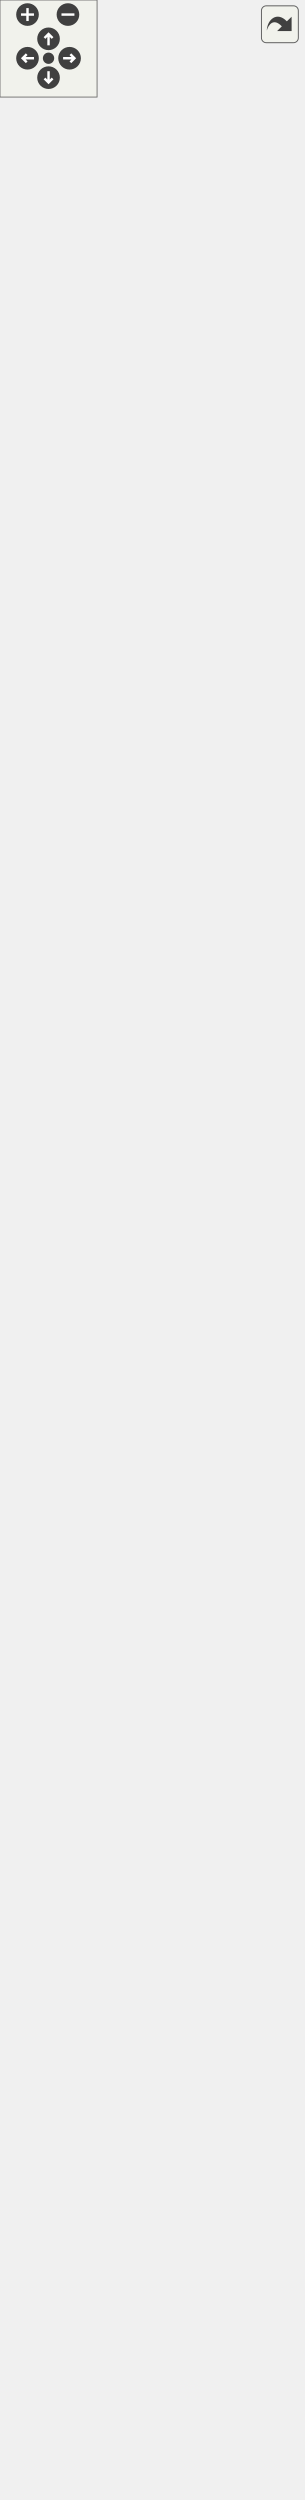
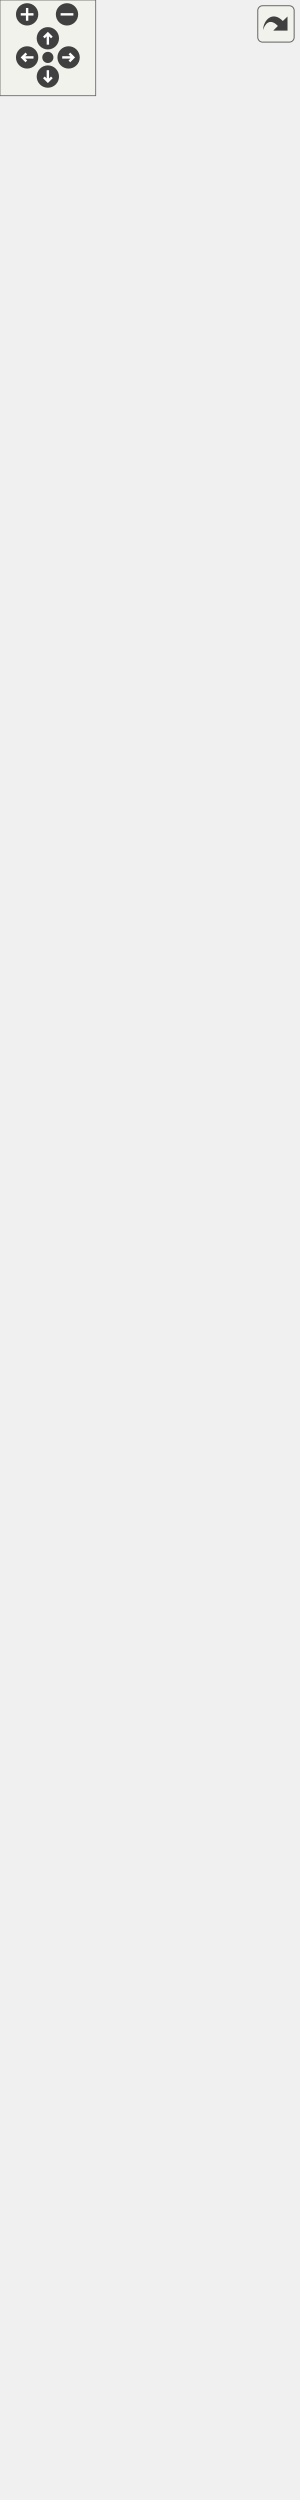
<svg xmlns="http://www.w3.org/2000/svg" xmlns:xlink="http://www.w3.org/1999/xlink" id="main" version="1.1" xml:space="preserve">
  <style type="text/css">
.edge:hover path { stroke: red; }
.edge:hover polygon { stroke: red; fill: red; }
</style>
  <defs>
    <circle id="rim" cx="0" cy="0" r="7" />
    <circle id="rim2" cx="0" cy="0" r="3.5" />
    <g id="zoomPlus">
      <use xlink:href="#rim" fill="#404040">
        <set attributeName="fill" to="#808080" begin="zoomplus.mouseover" end="zoomplus.mouseout" />
      </use>
      <path d="M-4,0h8M0,-4v8" fill="none" stroke="white" stroke-width="1.5" pointer-events="none" />
    </g>
    <g id="zoomMin">
      <use xlink:href="#rim" fill="#404040">
        <set attributeName="fill" to="#808080" begin="zoomminus.mouseover" end="zoomminus.mouseout" />
      </use>
      <path d="M-4,0h8" fill="none" stroke="white" stroke-width="1.5" pointer-events="none" />
    </g>
    <g id="dirArrow">
      <path fill="none" stroke="white" stroke-width="1.5" d="M0,-3.0v7 M-2.5,-0.5L0,-3.0L2.5,-0.5" />
    </g>
    <g id="resetDef">
      <use xlink:href="#rim2" fill="#404040">
        <set attributeName="fill" to="#808080" begin="reset.mouseover" end="reset.mouseout" />
      </use>
    </g>
  </defs>
  <svg id="graph" class="graph">
    <g id="viewport">
      <g id="node1" class="node">
        <g id="a_node1">
          <a xlink:title="Base class for a user interface object like Button or Text. @spicapi.">
-             <polygon fill="#bfbfbf" stroke="black" points="32.5,-0.5 32.5,-145.5 154.5,-145.5 154.5,-0.5 32.5,-0.5" />
-             <text text-anchor="middle" x="93.5" y="-133.5" font-family="Helvetica,sans-Serif" font-size="10.00">spic::UIObject</text>
-             <polyline fill="none" stroke="black" points="32.5,-126.5 154.5,-126.5 " />
-             <text text-anchor="start" x="40.5" y="-114.5" font-family="Helvetica,sans-Serif" font-size="10.00"># double _width</text>
-             <text text-anchor="start" x="40.5" y="-103.5" font-family="Helvetica,sans-Serif" font-size="10.00"># double _height</text>
-             <polyline fill="none" stroke="black" points="32.5,-96.5 154.5,-96.5 " />
+             <polygon fill="#bfbfbf" stroke="black" points="32.5,-0.5 32.5,-167.5 154.5,-167.5 154.5,-0.5 32.5,-0.5" />
+             <text text-anchor="middle" x="93.5" y="-155.5" font-family="Helvetica,sans-Serif" font-size="10.00">spic::UIObject</text>
+             <polyline fill="none" stroke="black" points="32.5,-148.5 154.5,-148.5 " />
+             <text text-anchor="start" x="40.5" y="-136.5" font-family="Helvetica,sans-Serif" font-size="10.00"># double _width</text>
+             <text text-anchor="start" x="40.5" y="-125.5" font-family="Helvetica,sans-Serif" font-size="10.00"># double _height</text>
+             <polyline fill="none" stroke="black" points="32.5,-118.5 154.5,-118.5 " />
+             <text text-anchor="start" x="40.5" y="-106.5" font-family="Helvetica,sans-Serif" font-size="10.00">+ void serialize(archive</text>
+             <text text-anchor="start" x="40.5" y="-95.5" font-family="Helvetica,sans-Serif" font-size="10.00"> &amp;ar, const unsigned)</text>
            <text text-anchor="start" x="40.5" y="-84.5" font-family="Helvetica,sans-Serif" font-size="10.00">+ UIObject(const std</text>
            <text text-anchor="start" x="40.5" y="-73.5" font-family="Helvetica,sans-Serif" font-size="10.00">::string &amp;name, double</text>
            <text text-anchor="start" x="40.5" y="-62.5" font-family="Helvetica,sans-Serif" font-size="10.00"> width, double height)</text>
            <text text-anchor="start" x="40.5" y="-51.5" font-family="Helvetica,sans-Serif" font-size="10.00">+ virtual void Render()=0</text>
            <text text-anchor="start" x="40.5" y="-40.5" font-family="Helvetica,sans-Serif" font-size="10.00">+ auto GetWidth() -&gt;</text>
            <text text-anchor="start" x="40.5" y="-29.5" font-family="Helvetica,sans-Serif" font-size="10.00"> double</text>
            <text text-anchor="start" x="40.5" y="-18.5" font-family="Helvetica,sans-Serif" font-size="10.00">+ auto GetHeight() -&gt;</text>
            <text text-anchor="start" x="40.5" y="-7.5" font-family="Helvetica,sans-Serif" font-size="10.00"> double</text>
          </a>
        </g>
      </g>
      <g id="node2" class="node">
        <g id="a_node2">
          <a xlink:href="classspic_1_1GameObject.html" target="_top" xlink:title="Any object which should be represented on screen.">
-             <polygon fill="none" stroke="black" points="0,-183.5 0,-1230.5 187,-1230.5 187,-183.5 0,-183.5" />
-             <text text-anchor="middle" x="93.5" y="-1218.5" font-family="Helvetica,sans-Serif" font-size="10.00">spic::GameObject</text>
-             <polyline fill="none" stroke="black" points="0,-1211.5 187,-1211.5 " />
-             <text text-anchor="start" x="8" y="-1199.5" font-family="Helvetica,sans-Serif" font-size="10.00"># std::string _name</text>
-             <text text-anchor="start" x="8" y="-1188.5" font-family="Helvetica,sans-Serif" font-size="10.00"># std::string _tag</text>
-             <text text-anchor="start" x="8" y="-1177.5" font-family="Helvetica,sans-Serif" font-size="10.00"># bool _active</text>
-             <text text-anchor="start" x="8" y="-1166.5" font-family="Helvetica,sans-Serif" font-size="10.00"># int _layer</text>
-             <text text-anchor="start" x="8" y="-1155.5" font-family="Helvetica,sans-Serif" font-size="10.00"># std::map&lt; std::string,</text>
-             <text text-anchor="start" x="8" y="-1144.5" font-family="Helvetica,sans-Serif" font-size="10.00"> std::vector&lt; std::shared</text>
-             <text text-anchor="start" x="8" y="-1133.5" font-family="Helvetica,sans-Serif" font-size="10.00">_ptr&lt; Component &gt; &gt; &gt; _components</text>
-             <text text-anchor="start" x="8" y="-1122.5" font-family="Helvetica,sans-Serif" font-size="10.00"># std::weak_ptr&lt; GameObject</text>
-             <text text-anchor="start" x="8" y="-1111.5" font-family="Helvetica,sans-Serif" font-size="10.00"> &gt; _self</text>
-             <text text-anchor="start" x="8" y="-1100.5" font-family="Helvetica,sans-Serif" font-size="10.00"># int _ownerId</text>
-             <text text-anchor="start" x="8" y="-1089.5" font-family="Helvetica,sans-Serif" font-size="10.00"># static std::map&lt; std</text>
-             <text text-anchor="start" x="8" y="-1078.5" font-family="Helvetica,sans-Serif" font-size="10.00">::string, std::shared</text>
-             <text text-anchor="start" x="8" y="-1067.5" font-family="Helvetica,sans-Serif" font-size="10.00">_ptr&lt; GameObject &gt; &gt; </text>
-             <text text-anchor="start" x="8" y="-1056.5" font-family="Helvetica,sans-Serif" font-size="10.00">_instances</text>
-             <polyline fill="none" stroke="black" points="0,-1049.5 187,-1049.5 " />
-             <text text-anchor="start" x="8" y="-1037.5" font-family="Helvetica,sans-Serif" font-size="10.00">+ void serialize(archive</text>
-             <text text-anchor="start" x="8" y="-1026.5" font-family="Helvetica,sans-Serif" font-size="10.00"> &amp;ar, const unsigned)</text>
-             <text text-anchor="start" x="8" y="-1015.5" font-family="Helvetica,sans-Serif" font-size="10.00">+ void ResetSelf()</text>
-             <text text-anchor="start" x="8" y="-1004.5" font-family="Helvetica,sans-Serif" font-size="10.00">+ void FixComponents()</text>
-             <text text-anchor="start" x="8" y="-993.5" font-family="Helvetica,sans-Serif" font-size="10.00">+ void FixGameObjectAfterDeserialize()</text>
+             <polygon fill="none" stroke="black" points="0,-205.5 0,-1252.5 187,-1252.5 187,-205.5 0,-205.5" />
+             <text text-anchor="middle" x="93.5" y="-1240.5" font-family="Helvetica,sans-Serif" font-size="10.00">spic::GameObject</text>
+             <polyline fill="none" stroke="black" points="0,-1233.5 187,-1233.5 " />
+             <text text-anchor="start" x="8" y="-1221.5" font-family="Helvetica,sans-Serif" font-size="10.00"># std::string _name</text>
+             <text text-anchor="start" x="8" y="-1210.5" font-family="Helvetica,sans-Serif" font-size="10.00"># std::string _tag</text>
+             <text text-anchor="start" x="8" y="-1199.5" font-family="Helvetica,sans-Serif" font-size="10.00"># bool _active</text>
+             <text text-anchor="start" x="8" y="-1188.5" font-family="Helvetica,sans-Serif" font-size="10.00"># int _layer</text>
+             <text text-anchor="start" x="8" y="-1177.5" font-family="Helvetica,sans-Serif" font-size="10.00"># std::map&lt; std::string,</text>
+             <text text-anchor="start" x="8" y="-1166.5" font-family="Helvetica,sans-Serif" font-size="10.00"> std::vector&lt; std::shared</text>
+             <text text-anchor="start" x="8" y="-1155.5" font-family="Helvetica,sans-Serif" font-size="10.00">_ptr&lt; Component &gt; &gt; &gt; _components</text>
+             <text text-anchor="start" x="8" y="-1144.5" font-family="Helvetica,sans-Serif" font-size="10.00"># std::weak_ptr&lt; GameObject</text>
+             <text text-anchor="start" x="8" y="-1133.5" font-family="Helvetica,sans-Serif" font-size="10.00"> &gt; _self</text>
+             <text text-anchor="start" x="8" y="-1122.5" font-family="Helvetica,sans-Serif" font-size="10.00"># int _ownerId</text>
+             <text text-anchor="start" x="8" y="-1111.5" font-family="Helvetica,sans-Serif" font-size="10.00"># static std::map&lt; std</text>
+             <text text-anchor="start" x="8" y="-1100.5" font-family="Helvetica,sans-Serif" font-size="10.00">::string, std::shared</text>
+             <text text-anchor="start" x="8" y="-1089.5" font-family="Helvetica,sans-Serif" font-size="10.00">_ptr&lt; GameObject &gt; &gt; </text>
+             <text text-anchor="start" x="8" y="-1078.5" font-family="Helvetica,sans-Serif" font-size="10.00">_instances</text>
+             <polyline fill="none" stroke="black" points="0,-1071.5 187,-1071.5 " />
+             <text text-anchor="start" x="8" y="-1059.5" font-family="Helvetica,sans-Serif" font-size="10.00">+ void serialize(archive</text>
+             <text text-anchor="start" x="8" y="-1048.5" font-family="Helvetica,sans-Serif" font-size="10.00"> &amp;ar, const unsigned)</text>
+             <text text-anchor="start" x="8" y="-1037.5" font-family="Helvetica,sans-Serif" font-size="10.00">+ void ResetSelf()</text>
+             <text text-anchor="start" x="8" y="-1026.5" font-family="Helvetica,sans-Serif" font-size="10.00">+ void FixComponents()</text>
+             <text text-anchor="start" x="8" y="-1015.5" font-family="Helvetica,sans-Serif" font-size="10.00">+ void FixGameObjectAfterDeserialize()</text>
+             <text text-anchor="start" x="8" y="-1004.5" font-family="Helvetica,sans-Serif" font-size="10.00">+ GameObject(const std</text>
+             <text text-anchor="start" x="8" y="-993.5" font-family="Helvetica,sans-Serif" font-size="10.00">::string &amp;name="Null")</text>
            <text text-anchor="start" x="8" y="-982.5" font-family="Helvetica,sans-Serif" font-size="10.00">+ GameObject(const std</text>
-             <text text-anchor="start" x="8" y="-971.5" font-family="Helvetica,sans-Serif" font-size="10.00">::string &amp;name="Null")</text>
-             <text text-anchor="start" x="8" y="-960.5" font-family="Helvetica,sans-Serif" font-size="10.00">+ GameObject(const std</text>
-             <text text-anchor="start" x="8" y="-949.5" font-family="Helvetica,sans-Serif" font-size="10.00">::string &amp;name, const</text>
-             <text text-anchor="start" x="8" y="-938.5" font-family="Helvetica,sans-Serif" font-size="10.00"> std::string &amp;tag)</text>
-             <text text-anchor="start" x="8" y="-927.5" font-family="Helvetica,sans-Serif" font-size="10.00">+ GameObject(const GameObject</text>
-             <text text-anchor="start" x="8" y="-916.5" font-family="Helvetica,sans-Serif" font-size="10.00"> &amp;other)=default</text>
-             <text text-anchor="start" x="8" y="-905.5" font-family="Helvetica,sans-Serif" font-size="10.00">+ auto operator=(const</text>
-             <text text-anchor="start" x="8" y="-894.5" font-family="Helvetica,sans-Serif" font-size="10.00"> GameObject &amp;other) </text>
-             <text text-anchor="start" x="8" y="-883.5" font-family="Helvetica,sans-Serif" font-size="10.00">-&gt; GameObject &amp;</text>
-             <text text-anchor="start" x="8" y="-872.5" font-family="Helvetica,sans-Serif" font-size="10.00">+ GameObject(GameObject</text>
-             <text text-anchor="start" x="8" y="-861.5" font-family="Helvetica,sans-Serif" font-size="10.00"> &amp;&amp;other)=default</text>
-             <text text-anchor="start" x="8" y="-850.5" font-family="Helvetica,sans-Serif" font-size="10.00">+ auto operator=(GameObject</text>
-             <text text-anchor="start" x="8" y="-839.5" font-family="Helvetica,sans-Serif" font-size="10.00"> &amp;&amp;other) -&gt; GameObject</text>
-             <text text-anchor="start" x="8" y="-828.5" font-family="Helvetica,sans-Serif" font-size="10.00"> &amp;=default</text>
-             <text text-anchor="start" x="8" y="-817.5" font-family="Helvetica,sans-Serif" font-size="10.00">+ virtual ~GameObject</text>
-             <text text-anchor="start" x="8" y="-806.5" font-family="Helvetica,sans-Serif" font-size="10.00">()=default</text>
-             <text text-anchor="start" x="8" y="-795.5" font-family="Helvetica,sans-Serif" font-size="10.00">+ operator bool()</text>
-             <text text-anchor="start" x="8" y="-784.5" font-family="Helvetica,sans-Serif" font-size="10.00">+ auto operator!=(const</text>
-             <text text-anchor="start" x="8" y="-773.5" font-family="Helvetica,sans-Serif" font-size="10.00"> GameObject &amp;other) </text>
-             <text text-anchor="start" x="8" y="-762.5" font-family="Helvetica,sans-Serif" font-size="10.00">-&gt; bool</text>
-             <text text-anchor="start" x="8" y="-751.5" font-family="Helvetica,sans-Serif" font-size="10.00">+ auto operator==(const</text>
-             <text text-anchor="start" x="8" y="-740.5" font-family="Helvetica,sans-Serif" font-size="10.00"> GameObject &amp;other) </text>
-             <text text-anchor="start" x="8" y="-729.5" font-family="Helvetica,sans-Serif" font-size="10.00">-&gt; bool</text>
-             <text text-anchor="start" x="8" y="-718.5" font-family="Helvetica,sans-Serif" font-size="10.00">+ auto GetName() const</text>
+             <text text-anchor="start" x="8" y="-971.5" font-family="Helvetica,sans-Serif" font-size="10.00">::string &amp;name, const</text>
+             <text text-anchor="start" x="8" y="-960.5" font-family="Helvetica,sans-Serif" font-size="10.00"> std::string &amp;tag)</text>
+             <text text-anchor="start" x="8" y="-949.5" font-family="Helvetica,sans-Serif" font-size="10.00">+ GameObject(const GameObject</text>
+             <text text-anchor="start" x="8" y="-938.5" font-family="Helvetica,sans-Serif" font-size="10.00"> &amp;other)=default</text>
+             <text text-anchor="start" x="8" y="-927.5" font-family="Helvetica,sans-Serif" font-size="10.00">+ auto operator=(const</text>
+             <text text-anchor="start" x="8" y="-916.5" font-family="Helvetica,sans-Serif" font-size="10.00"> GameObject &amp;other) </text>
+             <text text-anchor="start" x="8" y="-905.5" font-family="Helvetica,sans-Serif" font-size="10.00">-&gt; GameObject &amp;</text>
+             <text text-anchor="start" x="8" y="-894.5" font-family="Helvetica,sans-Serif" font-size="10.00">+ GameObject(GameObject</text>
+             <text text-anchor="start" x="8" y="-883.5" font-family="Helvetica,sans-Serif" font-size="10.00"> &amp;&amp;other)=default</text>
+             <text text-anchor="start" x="8" y="-872.5" font-family="Helvetica,sans-Serif" font-size="10.00">+ auto operator=(GameObject</text>
+             <text text-anchor="start" x="8" y="-861.5" font-family="Helvetica,sans-Serif" font-size="10.00"> &amp;&amp;other) -&gt; GameObject</text>
+             <text text-anchor="start" x="8" y="-850.5" font-family="Helvetica,sans-Serif" font-size="10.00"> &amp;=default</text>
+             <text text-anchor="start" x="8" y="-839.5" font-family="Helvetica,sans-Serif" font-size="10.00">+ virtual ~GameObject</text>
+             <text text-anchor="start" x="8" y="-828.5" font-family="Helvetica,sans-Serif" font-size="10.00">()=default</text>
+             <text text-anchor="start" x="8" y="-817.5" font-family="Helvetica,sans-Serif" font-size="10.00">+ operator bool()</text>
+             <text text-anchor="start" x="8" y="-806.5" font-family="Helvetica,sans-Serif" font-size="10.00">+ auto operator!=(const</text>
+             <text text-anchor="start" x="8" y="-795.5" font-family="Helvetica,sans-Serif" font-size="10.00"> GameObject &amp;other) </text>
+             <text text-anchor="start" x="8" y="-784.5" font-family="Helvetica,sans-Serif" font-size="10.00">-&gt; bool</text>
+             <text text-anchor="start" x="8" y="-773.5" font-family="Helvetica,sans-Serif" font-size="10.00">+ auto operator==(const</text>
+             <text text-anchor="start" x="8" y="-762.5" font-family="Helvetica,sans-Serif" font-size="10.00"> GameObject &amp;other) </text>
+             <text text-anchor="start" x="8" y="-751.5" font-family="Helvetica,sans-Serif" font-size="10.00">-&gt; bool</text>
+             <text text-anchor="start" x="8" y="-740.5" font-family="Helvetica,sans-Serif" font-size="10.00">+ auto GetName() const</text>
+             <text text-anchor="start" x="8" y="-729.5" font-family="Helvetica,sans-Serif" font-size="10.00"> -&gt; std::string</text>
+             <text text-anchor="start" x="8" y="-718.5" font-family="Helvetica,sans-Serif" font-size="10.00">+ auto GetTag() const</text>
            <text text-anchor="start" x="8" y="-707.5" font-family="Helvetica,sans-Serif" font-size="10.00"> -&gt; std::string</text>
-             <text text-anchor="start" x="8" y="-696.5" font-family="Helvetica,sans-Serif" font-size="10.00">+ auto GetTag() const</text>
-             <text text-anchor="start" x="8" y="-685.5" font-family="Helvetica,sans-Serif" font-size="10.00"> -&gt; std::string</text>
-             <text text-anchor="start" x="8" y="-674.5" font-family="Helvetica,sans-Serif" font-size="10.00">+ void AddComponent(std</text>
-             <text text-anchor="start" x="8" y="-663.5" font-family="Helvetica,sans-Serif" font-size="10.00">::shared_ptr&lt; Component</text>
-             <text text-anchor="start" x="8" y="-652.5" font-family="Helvetica,sans-Serif" font-size="10.00"> &gt; component)</text>
-             <text text-anchor="start" x="8" y="-641.5" font-family="Helvetica,sans-Serif" font-size="10.00">+ auto GetComponent()</text>
-             <text text-anchor="start" x="8" y="-630.5" font-family="Helvetica,sans-Serif" font-size="10.00"> const -&gt; std::shared</text>
-             <text text-anchor="start" x="8" y="-619.5" font-family="Helvetica,sans-Serif" font-size="10.00">_ptr&lt; Component &gt;</text>
-             <text text-anchor="start" x="8" y="-608.5" font-family="Helvetica,sans-Serif" font-size="10.00">+ auto GetComponents</text>
-             <text text-anchor="start" x="8" y="-597.5" font-family="Helvetica,sans-Serif" font-size="10.00">() const -&gt; std::vector</text>
-             <text text-anchor="start" x="8" y="-586.5" font-family="Helvetica,sans-Serif" font-size="10.00">&lt; std::shared_ptr&lt; Component &gt;&gt;</text>
-             <text text-anchor="start" x="8" y="-575.5" font-family="Helvetica,sans-Serif" font-size="10.00">+ void Active(bool flag)</text>
-             <text text-anchor="start" x="8" y="-564.5" font-family="Helvetica,sans-Serif" font-size="10.00">+ auto Active() const</text>
-             <text text-anchor="start" x="8" y="-553.5" font-family="Helvetica,sans-Serif" font-size="10.00"> -&gt; bool</text>
-             <text text-anchor="start" x="8" y="-542.5" font-family="Helvetica,sans-Serif" font-size="10.00">+ auto IsActiveInWorld</text>
-             <text text-anchor="start" x="8" y="-531.5" font-family="Helvetica,sans-Serif" font-size="10.00">() const -&gt; bool</text>
-             <text text-anchor="start" x="8" y="-520.5" font-family="Helvetica,sans-Serif" font-size="10.00">+ auto GetTransform()</text>
-             <text text-anchor="start" x="8" y="-509.5" font-family="Helvetica,sans-Serif" font-size="10.00"> -&gt; Transform</text>
-             <text text-anchor="start" x="8" y="-498.5" font-family="Helvetica,sans-Serif" font-size="10.00">+ void SetTransform(const</text>
-             <text text-anchor="start" x="8" y="-487.5" font-family="Helvetica,sans-Serif" font-size="10.00"> Transform &amp;transform)</text>
-             <text text-anchor="start" x="8" y="-476.5" font-family="Helvetica,sans-Serif" font-size="10.00">+ void SetOwnerId(int uid)</text>
-             <text text-anchor="start" x="8" y="-465.5" font-family="Helvetica,sans-Serif" font-size="10.00">+ auto GetOwnerId() </text>
-             <text text-anchor="start" x="8" y="-454.5" font-family="Helvetica,sans-Serif" font-size="10.00">-&gt; int</text>
-             <text text-anchor="start" x="8" y="-443.5" font-family="Helvetica,sans-Serif" font-size="10.00">+ static auto Find(const</text>
-             <text text-anchor="start" x="8" y="-432.5" font-family="Helvetica,sans-Serif" font-size="10.00"> std::string &amp;name, bool</text>
-             <text text-anchor="start" x="8" y="-421.5" font-family="Helvetica,sans-Serif" font-size="10.00"> includeInactive=false)</text>
-             <text text-anchor="start" x="8" y="-410.5" font-family="Helvetica,sans-Serif" font-size="10.00"> -&gt; std::shared_ptr&lt; GameObject &gt;</text>
-             <text text-anchor="start" x="8" y="-399.5" font-family="Helvetica,sans-Serif" font-size="10.00">+ static auto FindGameObjects</text>
-             <text text-anchor="start" x="8" y="-388.5" font-family="Helvetica,sans-Serif" font-size="10.00">WithTag(const std::string</text>
-             <text text-anchor="start" x="8" y="-377.5" font-family="Helvetica,sans-Serif" font-size="10.00"> &amp;tag) -&gt; std::vector&lt; std</text>
-             <text text-anchor="start" x="8" y="-366.5" font-family="Helvetica,sans-Serif" font-size="10.00">::shared_ptr&lt; GameObject &gt;&gt;</text>
-             <text text-anchor="start" x="8" y="-355.5" font-family="Helvetica,sans-Serif" font-size="10.00">+ static auto FindWithTag</text>
-             <text text-anchor="start" x="8" y="-344.5" font-family="Helvetica,sans-Serif" font-size="10.00">(const std::string &amp;tag)</text>
-             <text text-anchor="start" x="8" y="-333.5" font-family="Helvetica,sans-Serif" font-size="10.00"> -&gt; std::shared_ptr&lt; GameObject &gt;</text>
-             <text text-anchor="start" x="8" y="-322.5" font-family="Helvetica,sans-Serif" font-size="10.00">+ static auto FindObjectOf</text>
-             <text text-anchor="start" x="8" y="-311.5" font-family="Helvetica,sans-Serif" font-size="10.00">Type(bool includeInactive</text>
-             <text text-anchor="start" x="8" y="-300.5" font-family="Helvetica,sans-Serif" font-size="10.00">=false) -&gt; std::shared_ptr</text>
-             <text text-anchor="start" x="8" y="-289.5" font-family="Helvetica,sans-Serif" font-size="10.00">&lt; GameObject &gt;</text>
-             <text text-anchor="start" x="8" y="-278.5" font-family="Helvetica,sans-Serif" font-size="10.00">+ static auto FindObjectsOf</text>
-             <text text-anchor="start" x="8" y="-267.5" font-family="Helvetica,sans-Serif" font-size="10.00">Type(bool includeInactive</text>
-             <text text-anchor="start" x="8" y="-256.5" font-family="Helvetica,sans-Serif" font-size="10.00">=false) -&gt; std::vector&lt; std</text>
-             <text text-anchor="start" x="8" y="-245.5" font-family="Helvetica,sans-Serif" font-size="10.00">::shared_ptr&lt; GameObject &gt;&gt;</text>
-             <text text-anchor="start" x="8" y="-234.5" font-family="Helvetica,sans-Serif" font-size="10.00">+ static void Destroy</text>
-             <text text-anchor="start" x="8" y="-223.5" font-family="Helvetica,sans-Serif" font-size="10.00">(std::shared_ptr&lt; GameObject</text>
-             <text text-anchor="start" x="8" y="-212.5" font-family="Helvetica,sans-Serif" font-size="10.00"> &gt; obj)</text>
-             <text text-anchor="start" x="8" y="-201.5" font-family="Helvetica,sans-Serif" font-size="10.00">+ static void Destroy</text>
-             <text text-anchor="start" x="8" y="-190.5" font-family="Helvetica,sans-Serif" font-size="10.00">(Component *obj)</text>
+             <text text-anchor="start" x="8" y="-696.5" font-family="Helvetica,sans-Serif" font-size="10.00">+ void AddComponent(std</text>
+             <text text-anchor="start" x="8" y="-685.5" font-family="Helvetica,sans-Serif" font-size="10.00">::shared_ptr&lt; Component</text>
+             <text text-anchor="start" x="8" y="-674.5" font-family="Helvetica,sans-Serif" font-size="10.00"> &gt; component)</text>
+             <text text-anchor="start" x="8" y="-663.5" font-family="Helvetica,sans-Serif" font-size="10.00">+ auto GetComponent()</text>
+             <text text-anchor="start" x="8" y="-652.5" font-family="Helvetica,sans-Serif" font-size="10.00"> const -&gt; std::shared</text>
+             <text text-anchor="start" x="8" y="-641.5" font-family="Helvetica,sans-Serif" font-size="10.00">_ptr&lt; Component &gt;</text>
+             <text text-anchor="start" x="8" y="-630.5" font-family="Helvetica,sans-Serif" font-size="10.00">+ auto GetComponents</text>
+             <text text-anchor="start" x="8" y="-619.5" font-family="Helvetica,sans-Serif" font-size="10.00">() const -&gt; std::vector</text>
+             <text text-anchor="start" x="8" y="-608.5" font-family="Helvetica,sans-Serif" font-size="10.00">&lt; std::shared_ptr&lt; Component &gt;&gt;</text>
+             <text text-anchor="start" x="8" y="-597.5" font-family="Helvetica,sans-Serif" font-size="10.00">+ void Active(bool flag)</text>
+             <text text-anchor="start" x="8" y="-586.5" font-family="Helvetica,sans-Serif" font-size="10.00">+ auto Active() const</text>
+             <text text-anchor="start" x="8" y="-575.5" font-family="Helvetica,sans-Serif" font-size="10.00"> -&gt; bool</text>
+             <text text-anchor="start" x="8" y="-564.5" font-family="Helvetica,sans-Serif" font-size="10.00">+ auto IsActiveInWorld</text>
+             <text text-anchor="start" x="8" y="-553.5" font-family="Helvetica,sans-Serif" font-size="10.00">() const -&gt; bool</text>
+             <text text-anchor="start" x="8" y="-542.5" font-family="Helvetica,sans-Serif" font-size="10.00">+ auto GetTransform()</text>
+             <text text-anchor="start" x="8" y="-531.5" font-family="Helvetica,sans-Serif" font-size="10.00"> -&gt; Transform</text>
+             <text text-anchor="start" x="8" y="-520.5" font-family="Helvetica,sans-Serif" font-size="10.00">+ void SetTransform(const</text>
+             <text text-anchor="start" x="8" y="-509.5" font-family="Helvetica,sans-Serif" font-size="10.00"> Transform &amp;transform)</text>
+             <text text-anchor="start" x="8" y="-498.5" font-family="Helvetica,sans-Serif" font-size="10.00">+ void SetOwnerId(int uid)</text>
+             <text text-anchor="start" x="8" y="-487.5" font-family="Helvetica,sans-Serif" font-size="10.00">+ auto GetOwnerId() </text>
+             <text text-anchor="start" x="8" y="-476.5" font-family="Helvetica,sans-Serif" font-size="10.00">-&gt; int</text>
+             <text text-anchor="start" x="8" y="-465.5" font-family="Helvetica,sans-Serif" font-size="10.00">+ static auto Find(const</text>
+             <text text-anchor="start" x="8" y="-454.5" font-family="Helvetica,sans-Serif" font-size="10.00"> std::string &amp;name, bool</text>
+             <text text-anchor="start" x="8" y="-443.5" font-family="Helvetica,sans-Serif" font-size="10.00"> includeInactive=false)</text>
+             <text text-anchor="start" x="8" y="-432.5" font-family="Helvetica,sans-Serif" font-size="10.00"> -&gt; std::shared_ptr&lt; GameObject &gt;</text>
+             <text text-anchor="start" x="8" y="-421.5" font-family="Helvetica,sans-Serif" font-size="10.00">+ static auto FindGameObjects</text>
+             <text text-anchor="start" x="8" y="-410.5" font-family="Helvetica,sans-Serif" font-size="10.00">WithTag(const std::string</text>
+             <text text-anchor="start" x="8" y="-399.5" font-family="Helvetica,sans-Serif" font-size="10.00"> &amp;tag) -&gt; std::vector&lt; std</text>
+             <text text-anchor="start" x="8" y="-388.5" font-family="Helvetica,sans-Serif" font-size="10.00">::shared_ptr&lt; GameObject &gt;&gt;</text>
+             <text text-anchor="start" x="8" y="-377.5" font-family="Helvetica,sans-Serif" font-size="10.00">+ static auto FindWithTag</text>
+             <text text-anchor="start" x="8" y="-366.5" font-family="Helvetica,sans-Serif" font-size="10.00">(const std::string &amp;tag)</text>
+             <text text-anchor="start" x="8" y="-355.5" font-family="Helvetica,sans-Serif" font-size="10.00"> -&gt; std::shared_ptr&lt; GameObject &gt;</text>
+             <text text-anchor="start" x="8" y="-344.5" font-family="Helvetica,sans-Serif" font-size="10.00">+ static auto FindObjectOf</text>
+             <text text-anchor="start" x="8" y="-333.5" font-family="Helvetica,sans-Serif" font-size="10.00">Type(bool includeInactive</text>
+             <text text-anchor="start" x="8" y="-322.5" font-family="Helvetica,sans-Serif" font-size="10.00">=false) -&gt; std::shared_ptr</text>
+             <text text-anchor="start" x="8" y="-311.5" font-family="Helvetica,sans-Serif" font-size="10.00">&lt; GameObject &gt;</text>
+             <text text-anchor="start" x="8" y="-300.5" font-family="Helvetica,sans-Serif" font-size="10.00">+ static auto FindObjectsOf</text>
+             <text text-anchor="start" x="8" y="-289.5" font-family="Helvetica,sans-Serif" font-size="10.00">Type(bool includeInactive</text>
+             <text text-anchor="start" x="8" y="-278.5" font-family="Helvetica,sans-Serif" font-size="10.00">=false) -&gt; std::vector&lt; std</text>
+             <text text-anchor="start" x="8" y="-267.5" font-family="Helvetica,sans-Serif" font-size="10.00">::shared_ptr&lt; GameObject &gt;&gt;</text>
+             <text text-anchor="start" x="8" y="-256.5" font-family="Helvetica,sans-Serif" font-size="10.00">+ static void Destroy</text>
+             <text text-anchor="start" x="8" y="-245.5" font-family="Helvetica,sans-Serif" font-size="10.00">(std::shared_ptr&lt; GameObject</text>
+             <text text-anchor="start" x="8" y="-234.5" font-family="Helvetica,sans-Serif" font-size="10.00"> &gt; obj)</text>
+             <text text-anchor="start" x="8" y="-223.5" font-family="Helvetica,sans-Serif" font-size="10.00">+ static void Destroy</text>
+             <text text-anchor="start" x="8" y="-212.5" font-family="Helvetica,sans-Serif" font-size="10.00">(Component *obj)</text>
          </a>
        </g>
      </g>
      <g id="edge1" class="edge">
-         <path fill="none" stroke="midnightblue" d="M93.5,-173.12C93.5,-163.47 93.5,-154.34 93.5,-145.82" />
-         <polygon fill="none" stroke="midnightblue" points="90,-173.36 93.5,-183.36 97,-173.36 90,-173.36" />
+         <path fill="none" stroke="midnightblue" d="M93.5,-195.04C93.5,-185.45 93.5,-176.32 93.5,-167.7" />
+         <polygon fill="none" stroke="midnightblue" points="90,-195.19 93.5,-205.19 97,-195.19 90,-195.19" />
      </g>
      <g id="node3" class="node">
        <g id="a_node3">
          <a xlink:href="structspic_1_1Transform.html" target="_top" xlink:title="Instances of this class represent specific 2D transformations. @spicapi.">
-             <polygon fill="none" stroke="black" points="36,-1278.5 36,-1357.5 151,-1357.5 151,-1278.5 36,-1278.5" />
-             <text text-anchor="middle" x="93.5" y="-1345.5" font-family="Helvetica,sans-Serif" font-size="10.00">spic::Transform</text>
-             <polyline fill="none" stroke="black" points="36,-1338.5 151,-1338.5 " />
-             <text text-anchor="start" x="44" y="-1326.5" font-family="Helvetica,sans-Serif" font-size="10.00">+ double rotation</text>
-             <text text-anchor="start" x="44" y="-1315.5" font-family="Helvetica,sans-Serif" font-size="10.00">+ double scale</text>
-             <polyline fill="none" stroke="black" points="36,-1308.5 151,-1308.5 " />
-             <text text-anchor="start" x="44" y="-1296.5" font-family="Helvetica,sans-Serif" font-size="10.00">+ void serialize(archive</text>
-             <text text-anchor="start" x="44" y="-1285.5" font-family="Helvetica,sans-Serif" font-size="10.00"> &amp;ar, const unsigned)</text>
+             <polygon fill="none" stroke="black" points="36,-1300.5 36,-1379.5 151,-1379.5 151,-1300.5 36,-1300.5" />
+             <text text-anchor="middle" x="93.5" y="-1367.5" font-family="Helvetica,sans-Serif" font-size="10.00">spic::Transform</text>
+             <polyline fill="none" stroke="black" points="36,-1360.5 151,-1360.5 " />
+             <text text-anchor="start" x="44" y="-1348.5" font-family="Helvetica,sans-Serif" font-size="10.00">+ double rotation</text>
+             <text text-anchor="start" x="44" y="-1337.5" font-family="Helvetica,sans-Serif" font-size="10.00">+ double scale</text>
+             <polyline fill="none" stroke="black" points="36,-1330.5 151,-1330.5 " />
+             <text text-anchor="start" x="44" y="-1318.5" font-family="Helvetica,sans-Serif" font-size="10.00">+ void serialize(archive</text>
+             <text text-anchor="start" x="44" y="-1307.5" font-family="Helvetica,sans-Serif" font-size="10.00"> &amp;ar, const unsigned)</text>
          </a>
        </g>
      </g>
      <g id="edge2" class="edge">
-         <path fill="none" stroke="#404040" d="M93.5,-1278.44C93.5,-1268.23 93.5,-1256.26 93.5,-1242.85" />
-         <polygon fill="none" stroke="#404040" points="93.5,-1242.71 89.5,-1236.71 93.5,-1230.71 97.5,-1236.71 93.5,-1242.71" />
-         <text text-anchor="middle" x="121" y="-1252" font-family="Helvetica,sans-Serif" font-size="10.00"> #_transform</text>
+         <path fill="none" stroke="#404040" d="M93.5,-1300.44C93.5,-1290.23 93.5,-1278.26 93.5,-1264.85" />
+         <polygon fill="none" stroke="#404040" points="93.5,-1264.71 89.5,-1258.71 93.5,-1252.71 97.5,-1258.71 93.5,-1264.71" />
+         <text text-anchor="middle" x="121" y="-1274" font-family="Helvetica,sans-Serif" font-size="10.00"> #_transform</text>
      </g>
      <g id="node4" class="node">
        <g id="a_node4">
          <a xlink:href="structspic_1_1Point.html" target="_top" xlink:title="Struct representing both a 2D point and a 2D vector. @spicapi.">
-             <polygon fill="none" stroke="black" points="36,-1405.5 36,-1484.5 151,-1484.5 151,-1405.5 36,-1405.5" />
-             <text text-anchor="middle" x="93.5" y="-1472.5" font-family="Helvetica,sans-Serif" font-size="10.00">spic::Point</text>
-             <polyline fill="none" stroke="black" points="36,-1465.5 151,-1465.5 " />
-             <text text-anchor="start" x="44" y="-1453.5" font-family="Helvetica,sans-Serif" font-size="10.00">+ double x</text>
-             <text text-anchor="start" x="44" y="-1442.5" font-family="Helvetica,sans-Serif" font-size="10.00">+ double y</text>
-             <polyline fill="none" stroke="black" points="36,-1435.5 151,-1435.5 " />
-             <text text-anchor="start" x="44" y="-1423.5" font-family="Helvetica,sans-Serif" font-size="10.00">+ void serialize(archive</text>
-             <text text-anchor="start" x="44" y="-1412.5" font-family="Helvetica,sans-Serif" font-size="10.00"> &amp;ar, const unsigned)</text>
+             <polygon fill="none" stroke="black" points="36,-1427.5 36,-1506.5 151,-1506.5 151,-1427.5 36,-1427.5" />
+             <text text-anchor="middle" x="93.5" y="-1494.5" font-family="Helvetica,sans-Serif" font-size="10.00">spic::Point</text>
+             <polyline fill="none" stroke="black" points="36,-1487.5 151,-1487.5 " />
+             <text text-anchor="start" x="44" y="-1475.5" font-family="Helvetica,sans-Serif" font-size="10.00">+ double x</text>
+             <text text-anchor="start" x="44" y="-1464.5" font-family="Helvetica,sans-Serif" font-size="10.00">+ double y</text>
+             <polyline fill="none" stroke="black" points="36,-1457.5 151,-1457.5 " />
+             <text text-anchor="start" x="44" y="-1445.5" font-family="Helvetica,sans-Serif" font-size="10.00">+ void serialize(archive</text>
+             <text text-anchor="start" x="44" y="-1434.5" font-family="Helvetica,sans-Serif" font-size="10.00"> &amp;ar, const unsigned)</text>
          </a>
        </g>
      </g>
      <g id="edge3" class="edge">
-         <path fill="none" stroke="#404040" d="M93.5,-1405.48C93.5,-1394.19 93.5,-1381.67 93.5,-1369.75" />
-         <polygon fill="none" stroke="#404040" points="93.5,-1369.61 89.5,-1363.61 93.5,-1357.61 97.5,-1363.61 93.5,-1369.61" />
-         <text text-anchor="middle" x="115" y="-1379" font-family="Helvetica,sans-Serif" font-size="10.00"> +position</text>
+         <path fill="none" stroke="#404040" d="M93.5,-1427.48C93.5,-1416.19 93.5,-1403.67 93.5,-1391.75" />
+         <polygon fill="none" stroke="#404040" points="93.5,-1391.61 89.5,-1385.61 93.5,-1379.61 97.5,-1385.61 93.5,-1391.61" />
+         <text text-anchor="middle" x="115" y="-1401" font-family="Helvetica,sans-Serif" font-size="10.00"> +position</text>
      </g>
    </g>
  </svg>
  <g id="navigator" transform="translate(0 0)" fill="#404254">
    <rect fill="#f2f5e9" fill-opacity="0.5" stroke="#606060" stroke-width=".5" x="0" y="0" width="60" height="60" />
    <use id="zoomplus" xlink:href="#zoomPlus" x="17" y="9" />
    <use id="zoomminus" xlink:href="#zoomMin" x="42" y="9" />
    <use id="reset" xlink:href="#resetDef" x="30" y="36" />
    <g id="arrowUp" xlink:href="#dirArrow" transform="translate(30 24)">
      <use xlink:href="#rim" fill="#404040">
        <set attributeName="fill" to="#808080" begin="arrowUp.mouseover" end="arrowUp.mouseout" />
      </use>
      <path fill="none" stroke="white" stroke-width="1.5" d="M0,-3.0v7 M-2.5,-0.5L0,-3.0L2.5,-0.5" />
    </g>
    <g id="arrowRight" xlink:href="#dirArrow" transform="rotate(90) translate(36 -43)">
      <use xlink:href="#rim" fill="#404040">
        <set attributeName="fill" to="#808080" begin="arrowRight.mouseover" end="arrowRight.mouseout" />
      </use>
      <path fill="none" stroke="white" stroke-width="1.5" d="M0,-3.0v7 M-2.5,-0.5L0,-3.0L2.5,-0.5" />
    </g>
    <g id="arrowDown" xlink:href="#dirArrow" transform="rotate(180) translate(-30 -48)">
      <use xlink:href="#rim" fill="#404040">
        <set attributeName="fill" to="#808080" begin="arrowDown.mouseover" end="arrowDown.mouseout" />
      </use>
      <path fill="none" stroke="white" stroke-width="1.5" d="M0,-3.0v7 M-2.5,-0.5L0,-3.0L2.5,-0.5" />
    </g>
    <g id="arrowLeft" xlink:href="#dirArrow" transform="rotate(270) translate(-36 17)">
      <use xlink:href="#rim" fill="#404040">
        <set attributeName="fill" to="#808080" begin="arrowLeft.mouseover" end="arrowLeft.mouseout" />
      </use>
      <path fill="none" stroke="white" stroke-width="1.5" d="M0,-3.0v7 M-2.5,-0.5L0,-3.0L2.5,-0.5" />
    </g>
  </g>
  <svg viewBox="0 0 15 15" width="100%" height="30px" preserveAspectRatio="xMaxYMin meet">
    <g id="arrow_out" transform="scale(0.3 0.3)">
      <a xlink:href="classspic_1_1UIObject__coll__graph_org.svg" target="_base">
        <rect id="button" ry="5" rx="5" y="6" x="6" height="38" width="38" fill="#f2f5e9" fill-opacity="0.5" stroke="#606060" stroke-width="1.0" />
        <path id="arrow" d="M 11.5,31.437 C 11.94,20.098 22.043,11.323 32.159,21.979 L 37.069,17.246 C 37.069,17.246 37.088,32 37.088,32 L 22.16,31.978 C 22.16,31.978 26.998,27.14 26.998,27.14 C 18.529,18.264 13.292,25.23 11.5,31.437 z" style="fill:#404040;" />
      </a>
    </g>
  </svg>
</svg>
